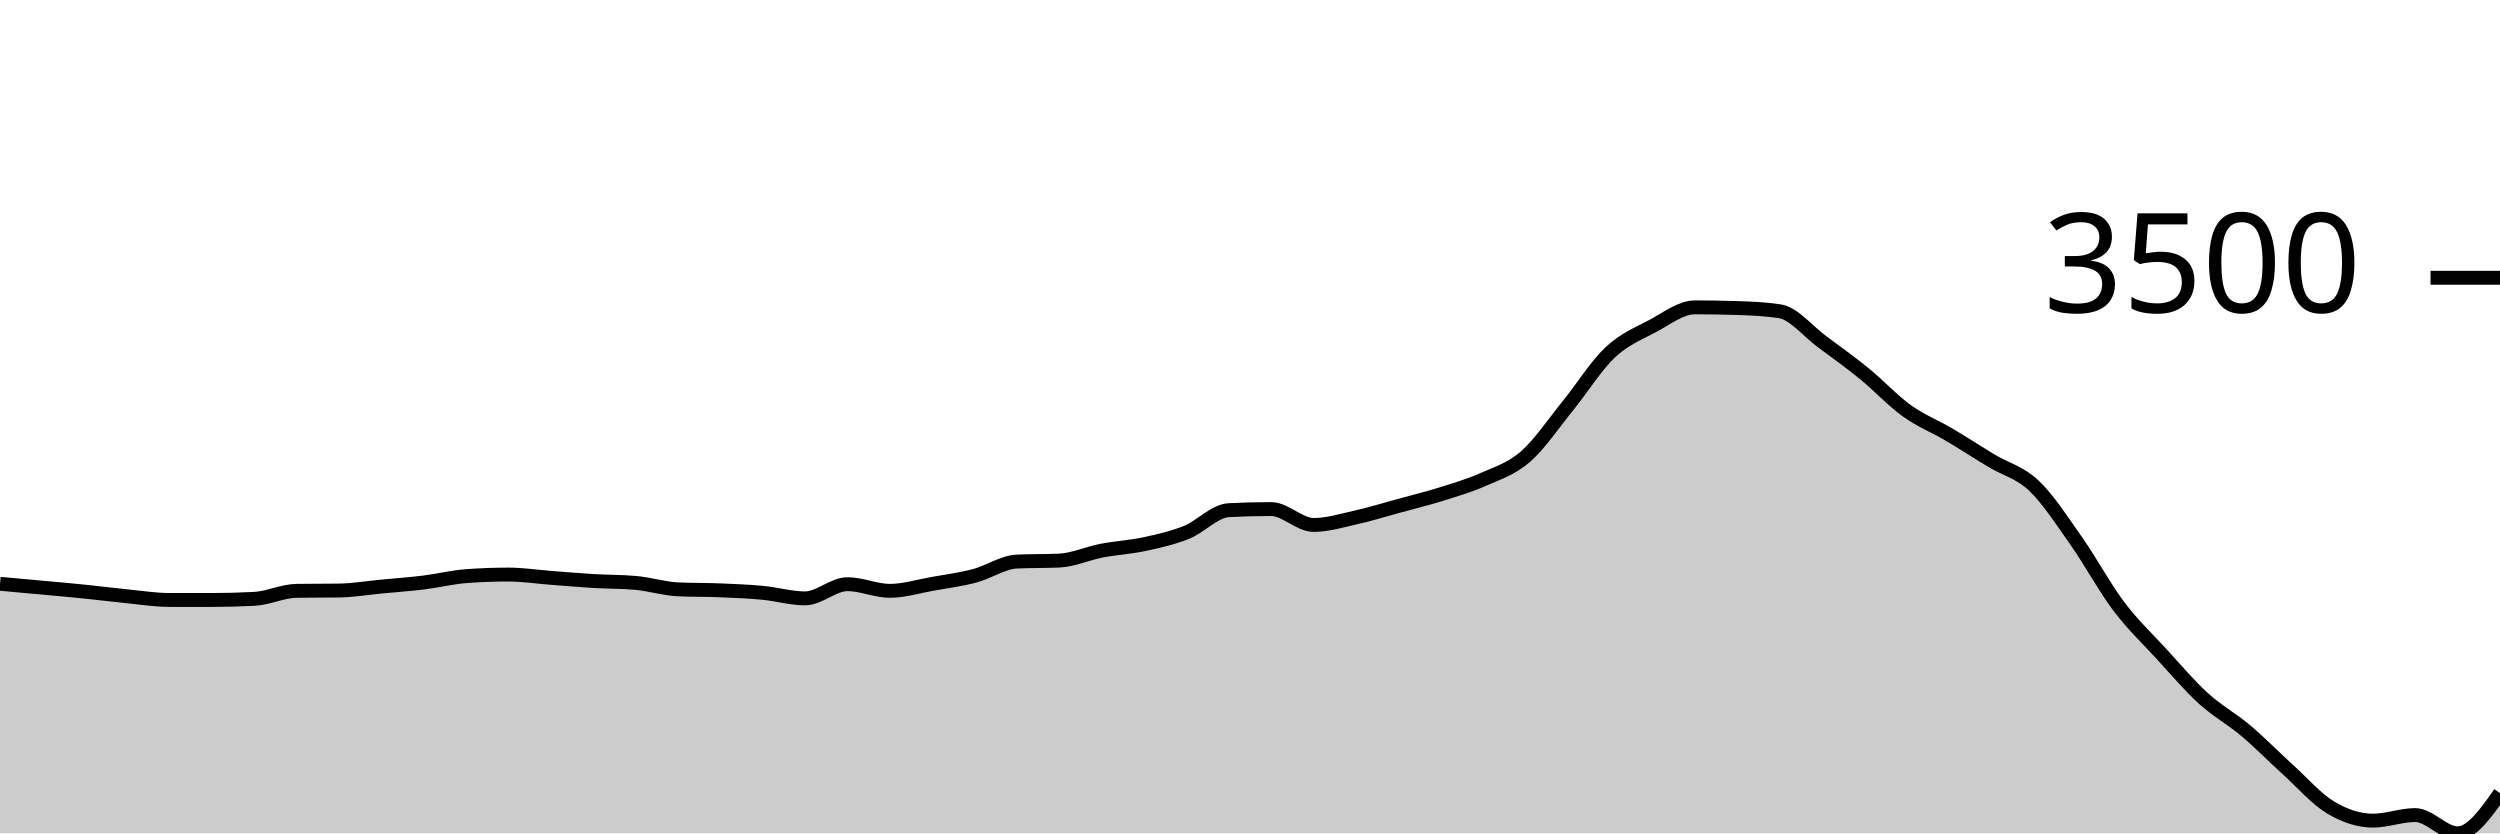
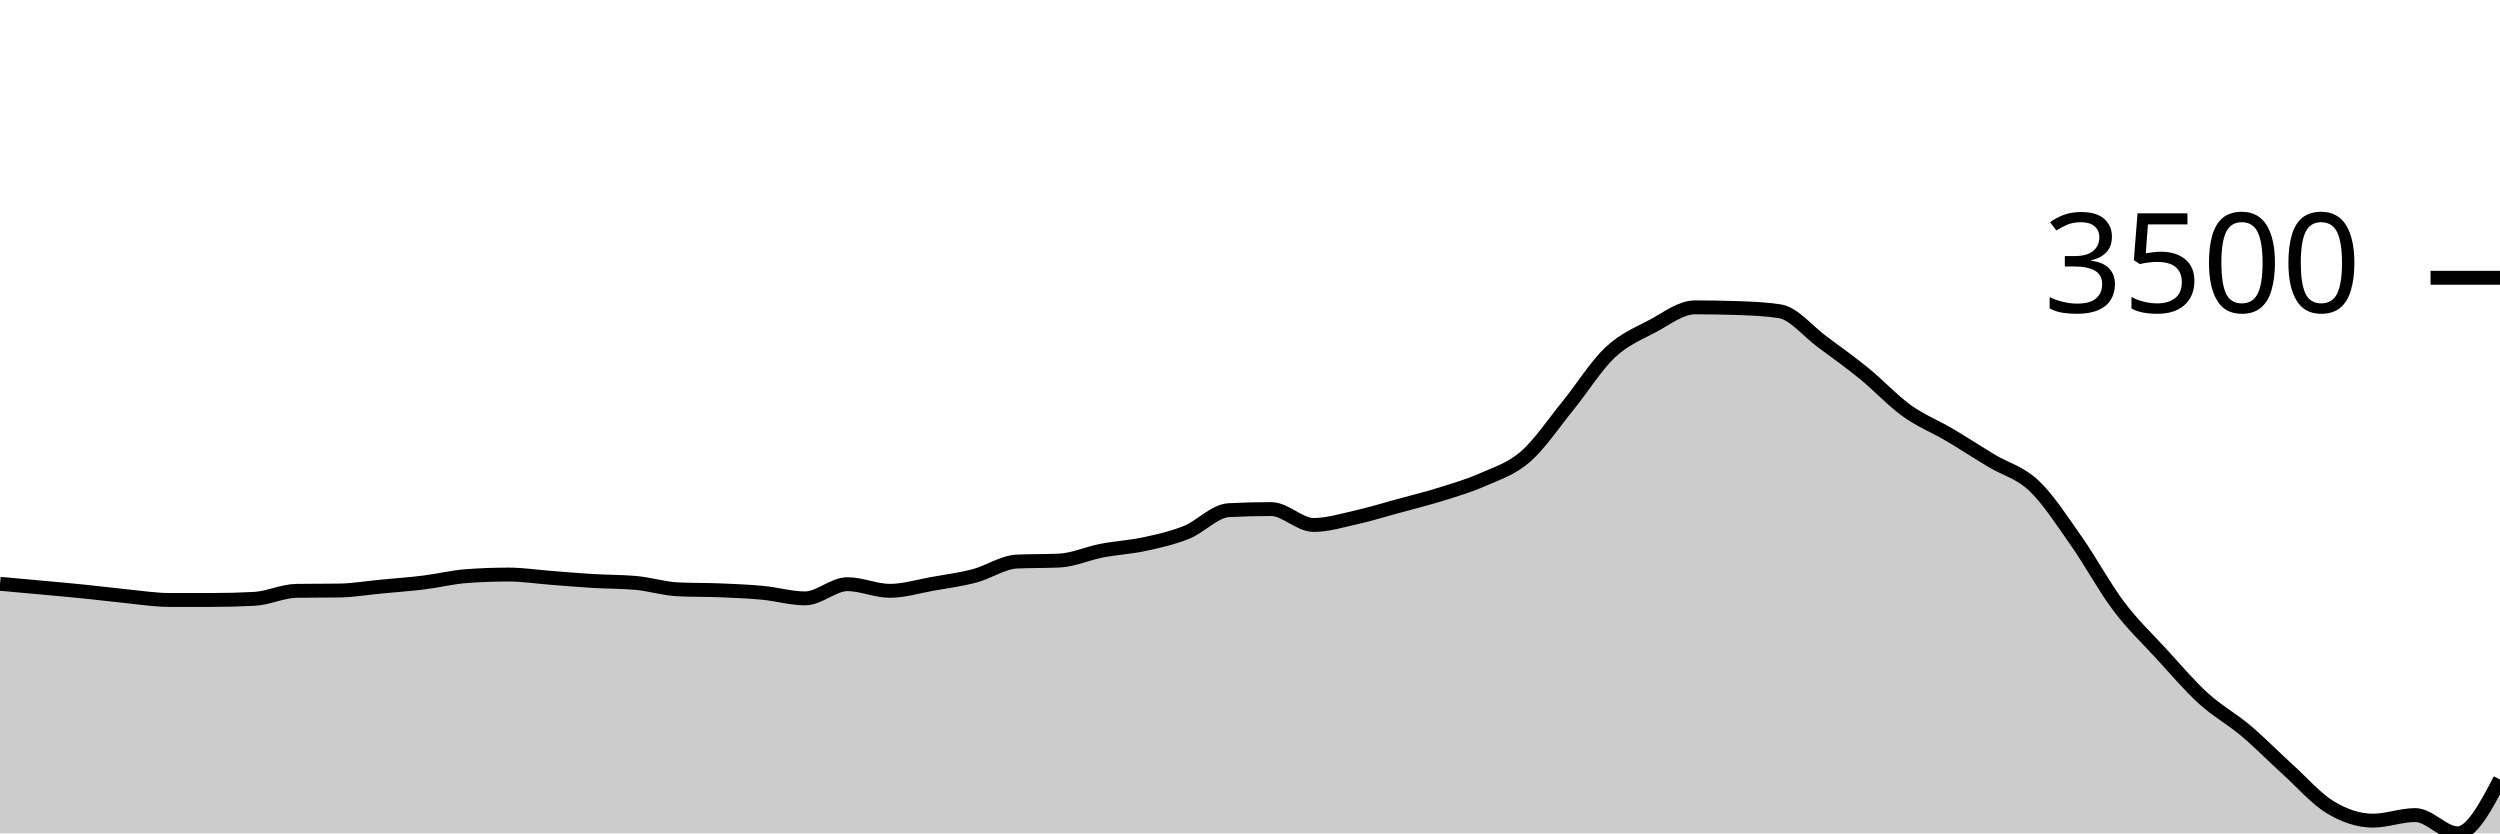
<svg xmlns="http://www.w3.org/2000/svg" viewBox="0 0 180 60">
  <g transform="translate(0,20)">
-     <path class="area" fill="rgba(0, 0, 0, 0.2)" d="M0,22.033C1.017,22.125,2.034,22.217,3.051,22.311C4.068,22.405,5.085,22.493,6.102,22.597C7.119,22.7,8.136,22.833,9.153,22.933C10.169,23.033,11.186,23.197,12.203,23.197C13.22,23.197,14.237,23.197,15.254,23.197C16.271,23.197,17.288,23.171,18.305,23.118C19.322,23.066,20.339,22.554,21.356,22.54C22.373,22.525,23.39,22.533,24.407,22.518C25.424,22.504,26.441,22.329,27.458,22.233C28.475,22.136,29.492,22.065,30.508,21.94C31.525,21.815,32.542,21.559,33.559,21.482C34.576,21.406,35.593,21.368,36.61,21.368C37.627,21.368,38.644,21.526,39.661,21.604C40.678,21.681,41.695,21.772,42.712,21.832C43.729,21.893,44.746,21.878,45.763,21.968C46.78,22.059,47.797,22.385,48.814,22.433C49.831,22.48,50.847,22.462,51.864,22.504C52.881,22.546,53.898,22.586,54.915,22.683C55.932,22.779,56.949,23.083,57.966,23.083C58.983,23.083,60,22.061,61.017,22.061C62.034,22.061,63.051,22.54,64.068,22.54C65.085,22.54,66.102,22.219,67.119,22.04C68.136,21.86,69.153,21.729,70.169,21.461C71.186,21.193,72.203,20.48,73.22,20.432C74.237,20.385,75.254,20.408,76.271,20.361C77.288,20.313,78.305,19.843,79.322,19.646C80.339,19.45,81.356,19.401,82.373,19.182C83.39,18.963,84.407,18.74,85.424,18.332C86.441,17.923,87.458,16.784,88.475,16.732C89.492,16.679,90.508,16.653,91.525,16.653C92.542,16.653,93.559,17.796,94.576,17.796C95.593,17.796,96.61,17.481,97.627,17.253C98.644,17.026,99.661,16.709,100.678,16.432C101.695,16.154,102.712,15.906,103.729,15.588C104.746,15.271,105.763,14.975,106.78,14.524C107.797,14.073,108.814,13.764,109.831,12.881C110.847,11.997,111.864,10.474,112.881,9.223C113.898,7.972,114.915,6.33,115.932,5.372C116.949,4.415,117.966,4.02,118.983,3.479C120,2.939,121.017,2.129,122.034,2.129C123.051,2.129,124.068,2.146,125.085,2.179C126.102,2.212,127.119,2.255,128.136,2.408C129.153,2.56,130.169,3.851,131.186,4.601C132.203,5.351,133.22,6.08,134.237,6.908C135.254,7.737,136.271,8.842,137.288,9.573C138.305,10.304,139.322,10.695,140.339,11.295C141.356,11.895,142.373,12.562,143.39,13.174C144.407,13.786,145.424,14.004,146.441,14.967C147.458,15.93,148.475,17.508,149.492,18.953C150.508,20.399,151.525,22.291,152.542,23.64C153.559,24.989,154.576,25.94,155.593,27.048C156.61,28.155,157.627,29.358,158.644,30.284C159.661,31.21,160.678,31.749,161.695,32.606C162.712,33.463,163.729,34.506,164.746,35.428C165.763,36.349,166.78,37.526,167.797,38.135C168.814,38.745,169.831,39.086,170.847,39.086C171.864,39.086,172.881,38.685,173.898,38.685C174.915,38.685,175.932,40,176.949,40C177.966,40,178.983,38.553,180,37.107L180,40C178.983,40,177.966,40,176.949,40C175.932,40,174.915,40,173.898,40C172.881,40,171.864,40,170.847,40C169.831,40,168.814,40,167.797,40C166.78,40,165.763,40,164.746,40C163.729,40,162.712,40,161.695,40C160.678,40,159.661,40,158.644,40C157.627,40,156.61,40,155.593,40C154.576,40,153.559,40,152.542,40C151.525,40,150.508,40,149.492,40C148.475,40,147.458,40,146.441,40C145.424,40,144.407,40,143.39,40C142.373,40,141.356,40,140.339,40C139.322,40,138.305,40,137.288,40C136.271,40,135.254,40,134.237,40C133.22,40,132.203,40,131.186,40C130.169,40,129.153,40,128.136,40C127.119,40,126.102,40,125.085,40C124.068,40,123.051,40,122.034,40C121.017,40,120,40,118.983,40C117.966,40,116.949,40,115.932,40C114.915,40,113.898,40,112.881,40C111.864,40,110.847,40,109.831,40C108.814,40,107.797,40,106.78,40C105.763,40,104.746,40,103.729,40C102.712,40,101.695,40,100.678,40C99.661,40,98.644,40,97.627,40C96.61,40,95.593,40,94.576,40C93.559,40,92.542,40,91.525,40C90.508,40,89.492,40,88.475,40C87.458,40,86.441,40,85.424,40C84.407,40,83.39,40,82.373,40C81.356,40,80.339,40,79.322,40C78.305,40,77.288,40,76.271,40C75.254,40,74.237,40,73.22,40C72.203,40,71.186,40,70.169,40C69.153,40,68.136,40,67.119,40C66.102,40,65.085,40,64.068,40C63.051,40,62.034,40,61.017,40C60,40,58.983,40,57.966,40C56.949,40,55.932,40,54.915,40C53.898,40,52.881,40,51.864,40C50.847,40,49.831,40,48.814,40C47.797,40,46.78,40,45.763,40C44.746,40,43.729,40,42.712,40C41.695,40,40.678,40,39.661,40C38.644,40,37.627,40,36.61,40C35.593,40,34.576,40,33.559,40C32.542,40,31.525,40,30.508,40C29.492,40,28.475,40,27.458,40C26.441,40,25.424,40,24.407,40C23.39,40,22.373,40,21.356,40C20.339,40,19.322,40,18.305,40C17.288,40,16.271,40,15.254,40C14.237,40,13.22,40,12.203,40C11.186,40,10.169,40,9.153,40C8.136,40,7.119,40,6.102,40C5.085,40,4.068,40,3.051,40C2.034,40,1.017,40,0,40Z" />
-     <path class="line" stroke="black" fill="none" d="M0,22.033C1.017,22.125,2.034,22.217,3.051,22.311C4.068,22.405,5.085,22.493,6.102,22.597C7.119,22.7,8.136,22.833,9.153,22.933C10.169,23.033,11.186,23.197,12.203,23.197C13.22,23.197,14.237,23.197,15.254,23.197C16.271,23.197,17.288,23.171,18.305,23.118C19.322,23.066,20.339,22.554,21.356,22.54C22.373,22.525,23.39,22.533,24.407,22.518C25.424,22.504,26.441,22.329,27.458,22.233C28.475,22.136,29.492,22.065,30.508,21.94C31.525,21.815,32.542,21.559,33.559,21.482C34.576,21.406,35.593,21.368,36.61,21.368C37.627,21.368,38.644,21.526,39.661,21.604C40.678,21.681,41.695,21.772,42.712,21.832C43.729,21.893,44.746,21.878,45.763,21.968C46.78,22.059,47.797,22.385,48.814,22.433C49.831,22.48,50.847,22.462,51.864,22.504C52.881,22.546,53.898,22.586,54.915,22.683C55.932,22.779,56.949,23.083,57.966,23.083C58.983,23.083,60,22.061,61.017,22.061C62.034,22.061,63.051,22.54,64.068,22.54C65.085,22.54,66.102,22.219,67.119,22.04C68.136,21.86,69.153,21.729,70.169,21.461C71.186,21.193,72.203,20.48,73.22,20.432C74.237,20.385,75.254,20.408,76.271,20.361C77.288,20.313,78.305,19.843,79.322,19.646C80.339,19.45,81.356,19.401,82.373,19.182C83.39,18.963,84.407,18.74,85.424,18.332C86.441,17.923,87.458,16.784,88.475,16.732C89.492,16.679,90.508,16.653,91.525,16.653C92.542,16.653,93.559,17.796,94.576,17.796C95.593,17.796,96.61,17.481,97.627,17.253C98.644,17.026,99.661,16.709,100.678,16.432C101.695,16.154,102.712,15.906,103.729,15.588C104.746,15.271,105.763,14.975,106.78,14.524C107.797,14.073,108.814,13.764,109.831,12.881C110.847,11.997,111.864,10.474,112.881,9.223C113.898,7.972,114.915,6.33,115.932,5.372C116.949,4.415,117.966,4.02,118.983,3.479C120,2.939,121.017,2.129,122.034,2.129C123.051,2.129,124.068,2.146,125.085,2.179C126.102,2.212,127.119,2.255,128.136,2.408C129.153,2.56,130.169,3.851,131.186,4.601C132.203,5.351,133.22,6.08,134.237,6.908C135.254,7.737,136.271,8.842,137.288,9.573C138.305,10.304,139.322,10.695,140.339,11.295C141.356,11.895,142.373,12.562,143.39,13.174C144.407,13.786,145.424,14.004,146.441,14.967C147.458,15.93,148.475,17.508,149.492,18.953C150.508,20.399,151.525,22.291,152.542,23.64C153.559,24.989,154.576,25.94,155.593,27.048C156.61,28.155,157.627,29.358,158.644,30.284C159.661,31.21,160.678,31.749,161.695,32.606C162.712,33.463,163.729,34.506,164.746,35.428C165.763,36.349,166.78,37.526,167.797,38.135C168.814,38.745,169.831,39.086,170.847,39.086C171.864,39.086,172.881,38.685,173.898,38.685C174.915,38.685,175.932,40,176.949,40C177.966,40,178.983,38.553,180,37.107" />
+     <path class="area" fill="rgba(0, 0, 0, 0.2)" d="M0,22.033C1.017,22.125,2.034,22.217,3.051,22.311C4.068,22.405,5.085,22.493,6.102,22.597C7.119,22.7,8.136,22.833,9.153,22.933C10.169,23.033,11.186,23.197,12.203,23.197C13.22,23.197,14.237,23.197,15.254,23.197C16.271,23.197,17.288,23.171,18.305,23.118C19.322,23.066,20.339,22.554,21.356,22.54C22.373,22.525,23.39,22.533,24.407,22.518C25.424,22.504,26.441,22.329,27.458,22.233C28.475,22.136,29.492,22.065,30.508,21.94C31.525,21.815,32.542,21.559,33.559,21.482C34.576,21.406,35.593,21.368,36.61,21.368C37.627,21.368,38.644,21.526,39.661,21.604C40.678,21.681,41.695,21.772,42.712,21.832C43.729,21.893,44.746,21.878,45.763,21.968C46.78,22.059,47.797,22.385,48.814,22.433C49.831,22.48,50.847,22.462,51.864,22.504C52.881,22.546,53.898,22.586,54.915,22.683C55.932,22.779,56.949,23.083,57.966,23.083C58.983,23.083,60,22.061,61.017,22.061C62.034,22.061,63.051,22.54,64.068,22.54C65.085,22.54,66.102,22.219,67.119,22.04C68.136,21.86,69.153,21.729,70.169,21.461C71.186,21.193,72.203,20.48,73.22,20.432C74.237,20.385,75.254,20.408,76.271,20.361C77.288,20.313,78.305,19.843,79.322,19.646C80.339,19.45,81.356,19.401,82.373,19.182C83.39,18.963,84.407,18.74,85.424,18.332C86.441,17.923,87.458,16.784,88.475,16.732C89.492,16.679,90.508,16.653,91.525,16.653C92.542,16.653,93.559,17.796,94.576,17.796C95.593,17.796,96.61,17.481,97.627,17.253C98.644,17.026,99.661,16.709,100.678,16.432C101.695,16.154,102.712,15.906,103.729,15.588C104.746,15.271,105.763,14.975,106.78,14.524C107.797,14.073,108.814,13.764,109.831,12.881C110.847,11.997,111.864,10.474,112.881,9.223C113.898,7.972,114.915,6.33,115.932,5.372C116.949,4.415,117.966,4.02,118.983,3.479C120,2.939,121.017,2.129,122.034,2.129C123.051,2.129,124.068,2.146,125.085,2.179C126.102,2.212,127.119,2.255,128.136,2.408C129.153,2.56,130.169,3.851,131.186,4.601C132.203,5.351,133.22,6.08,134.237,6.908C135.254,7.737,136.271,8.842,137.288,9.573C138.305,10.304,139.322,10.695,140.339,11.295C141.356,11.895,142.373,12.562,143.39,13.174C144.407,13.786,145.424,14.004,146.441,14.967C147.458,15.93,148.475,17.508,149.492,18.953C150.508,20.399,151.525,22.291,152.542,23.64C153.559,24.989,154.576,25.94,155.593,27.048C156.61,28.155,157.627,29.358,158.644,30.284C159.661,31.21,160.678,31.749,161.695,32.606C162.712,33.463,163.729,34.506,164.746,35.428C165.763,36.349,166.78,37.526,167.797,38.135C168.814,38.745,169.831,39.086,170.847,39.086C171.864,39.086,172.881,38.685,173.898,38.685C174.915,38.685,175.932,40,176.949,40C177.966,40,178.983,38.064,180,36.128L180,40C178.983,40,177.966,40,176.949,40C175.932,40,174.915,40,173.898,40C172.881,40,171.864,40,170.847,40C169.831,40,168.814,40,167.797,40C166.78,40,165.763,40,164.746,40C163.729,40,162.712,40,161.695,40C160.678,40,159.661,40,158.644,40C157.627,40,156.61,40,155.593,40C154.576,40,153.559,40,152.542,40C151.525,40,150.508,40,149.492,40C148.475,40,147.458,40,146.441,40C145.424,40,144.407,40,143.39,40C142.373,40,141.356,40,140.339,40C139.322,40,138.305,40,137.288,40C136.271,40,135.254,40,134.237,40C133.22,40,132.203,40,131.186,40C130.169,40,129.153,40,128.136,40C127.119,40,126.102,40,125.085,40C124.068,40,123.051,40,122.034,40C121.017,40,120,40,118.983,40C117.966,40,116.949,40,115.932,40C114.915,40,113.898,40,112.881,40C111.864,40,110.847,40,109.831,40C108.814,40,107.797,40,106.78,40C105.763,40,104.746,40,103.729,40C102.712,40,101.695,40,100.678,40C99.661,40,98.644,40,97.627,40C96.61,40,95.593,40,94.576,40C93.559,40,92.542,40,91.525,40C90.508,40,89.492,40,88.475,40C87.458,40,86.441,40,85.424,40C84.407,40,83.39,40,82.373,40C81.356,40,80.339,40,79.322,40C78.305,40,77.288,40,76.271,40C75.254,40,74.237,40,73.22,40C72.203,40,71.186,40,70.169,40C69.153,40,68.136,40,67.119,40C66.102,40,65.085,40,64.068,40C63.051,40,62.034,40,61.017,40C60,40,58.983,40,57.966,40C56.949,40,55.932,40,54.915,40C53.898,40,52.881,40,51.864,40C50.847,40,49.831,40,48.814,40C47.797,40,46.78,40,45.763,40C44.746,40,43.729,40,42.712,40C41.695,40,40.678,40,39.661,40C38.644,40,37.627,40,36.61,40C35.593,40,34.576,40,33.559,40C32.542,40,31.525,40,30.508,40C29.492,40,28.475,40,27.458,40C26.441,40,25.424,40,24.407,40C23.39,40,22.373,40,21.356,40C20.339,40,19.322,40,18.305,40C17.288,40,16.271,40,15.254,40C14.237,40,13.22,40,12.203,40C11.186,40,10.169,40,9.153,40C8.136,40,7.119,40,6.102,40C5.085,40,4.068,40,3.051,40C2.034,40,1.017,40,0,40Z" />
+     <path class="line" stroke="black" fill="none" d="M0,22.033C1.017,22.125,2.034,22.217,3.051,22.311C4.068,22.405,5.085,22.493,6.102,22.597C7.119,22.7,8.136,22.833,9.153,22.933C10.169,23.033,11.186,23.197,12.203,23.197C13.22,23.197,14.237,23.197,15.254,23.197C16.271,23.197,17.288,23.171,18.305,23.118C19.322,23.066,20.339,22.554,21.356,22.54C22.373,22.525,23.39,22.533,24.407,22.518C25.424,22.504,26.441,22.329,27.458,22.233C28.475,22.136,29.492,22.065,30.508,21.94C31.525,21.815,32.542,21.559,33.559,21.482C34.576,21.406,35.593,21.368,36.61,21.368C37.627,21.368,38.644,21.526,39.661,21.604C40.678,21.681,41.695,21.772,42.712,21.832C43.729,21.893,44.746,21.878,45.763,21.968C46.78,22.059,47.797,22.385,48.814,22.433C49.831,22.48,50.847,22.462,51.864,22.504C52.881,22.546,53.898,22.586,54.915,22.683C55.932,22.779,56.949,23.083,57.966,23.083C58.983,23.083,60,22.061,61.017,22.061C62.034,22.061,63.051,22.54,64.068,22.54C65.085,22.54,66.102,22.219,67.119,22.04C68.136,21.86,69.153,21.729,70.169,21.461C71.186,21.193,72.203,20.48,73.22,20.432C74.237,20.385,75.254,20.408,76.271,20.361C77.288,20.313,78.305,19.843,79.322,19.646C80.339,19.45,81.356,19.401,82.373,19.182C83.39,18.963,84.407,18.74,85.424,18.332C86.441,17.923,87.458,16.784,88.475,16.732C89.492,16.679,90.508,16.653,91.525,16.653C92.542,16.653,93.559,17.796,94.576,17.796C95.593,17.796,96.61,17.481,97.627,17.253C98.644,17.026,99.661,16.709,100.678,16.432C101.695,16.154,102.712,15.906,103.729,15.588C104.746,15.271,105.763,14.975,106.78,14.524C107.797,14.073,108.814,13.764,109.831,12.881C110.847,11.997,111.864,10.474,112.881,9.223C113.898,7.972,114.915,6.33,115.932,5.372C116.949,4.415,117.966,4.02,118.983,3.479C120,2.939,121.017,2.129,122.034,2.129C123.051,2.129,124.068,2.146,125.085,2.179C126.102,2.212,127.119,2.255,128.136,2.408C129.153,2.56,130.169,3.851,131.186,4.601C132.203,5.351,133.22,6.08,134.237,6.908C135.254,7.737,136.271,8.842,137.288,9.573C138.305,10.304,139.322,10.695,140.339,11.295C141.356,11.895,142.373,12.562,143.39,13.174C144.407,13.786,145.424,14.004,146.441,14.967C147.458,15.93,148.475,17.508,149.492,18.953C150.508,20.399,151.525,22.291,152.542,23.64C153.559,24.989,154.576,25.94,155.593,27.048C156.61,28.155,157.627,29.358,158.644,30.284C159.661,31.21,160.678,31.749,161.695,32.606C162.712,33.463,163.729,34.506,164.746,35.428C165.763,36.349,166.78,37.526,167.797,38.135C168.814,38.745,169.831,39.086,170.847,39.086C171.864,39.086,172.881,38.685,173.898,38.685C174.915,38.685,175.932,40,176.949,40C177.966,40,178.983,38.064,180,36.128" />
    <path class="axis-ceiling" stroke-width="1" stroke="black" fill="none" d="M175,0L180,0" />
    <text class="axis-ceiling-label" font-family="sans-serif" text-anchor="end" font-size="10px" x="170" y="2.5">3500</text>
  </g>
</svg>
